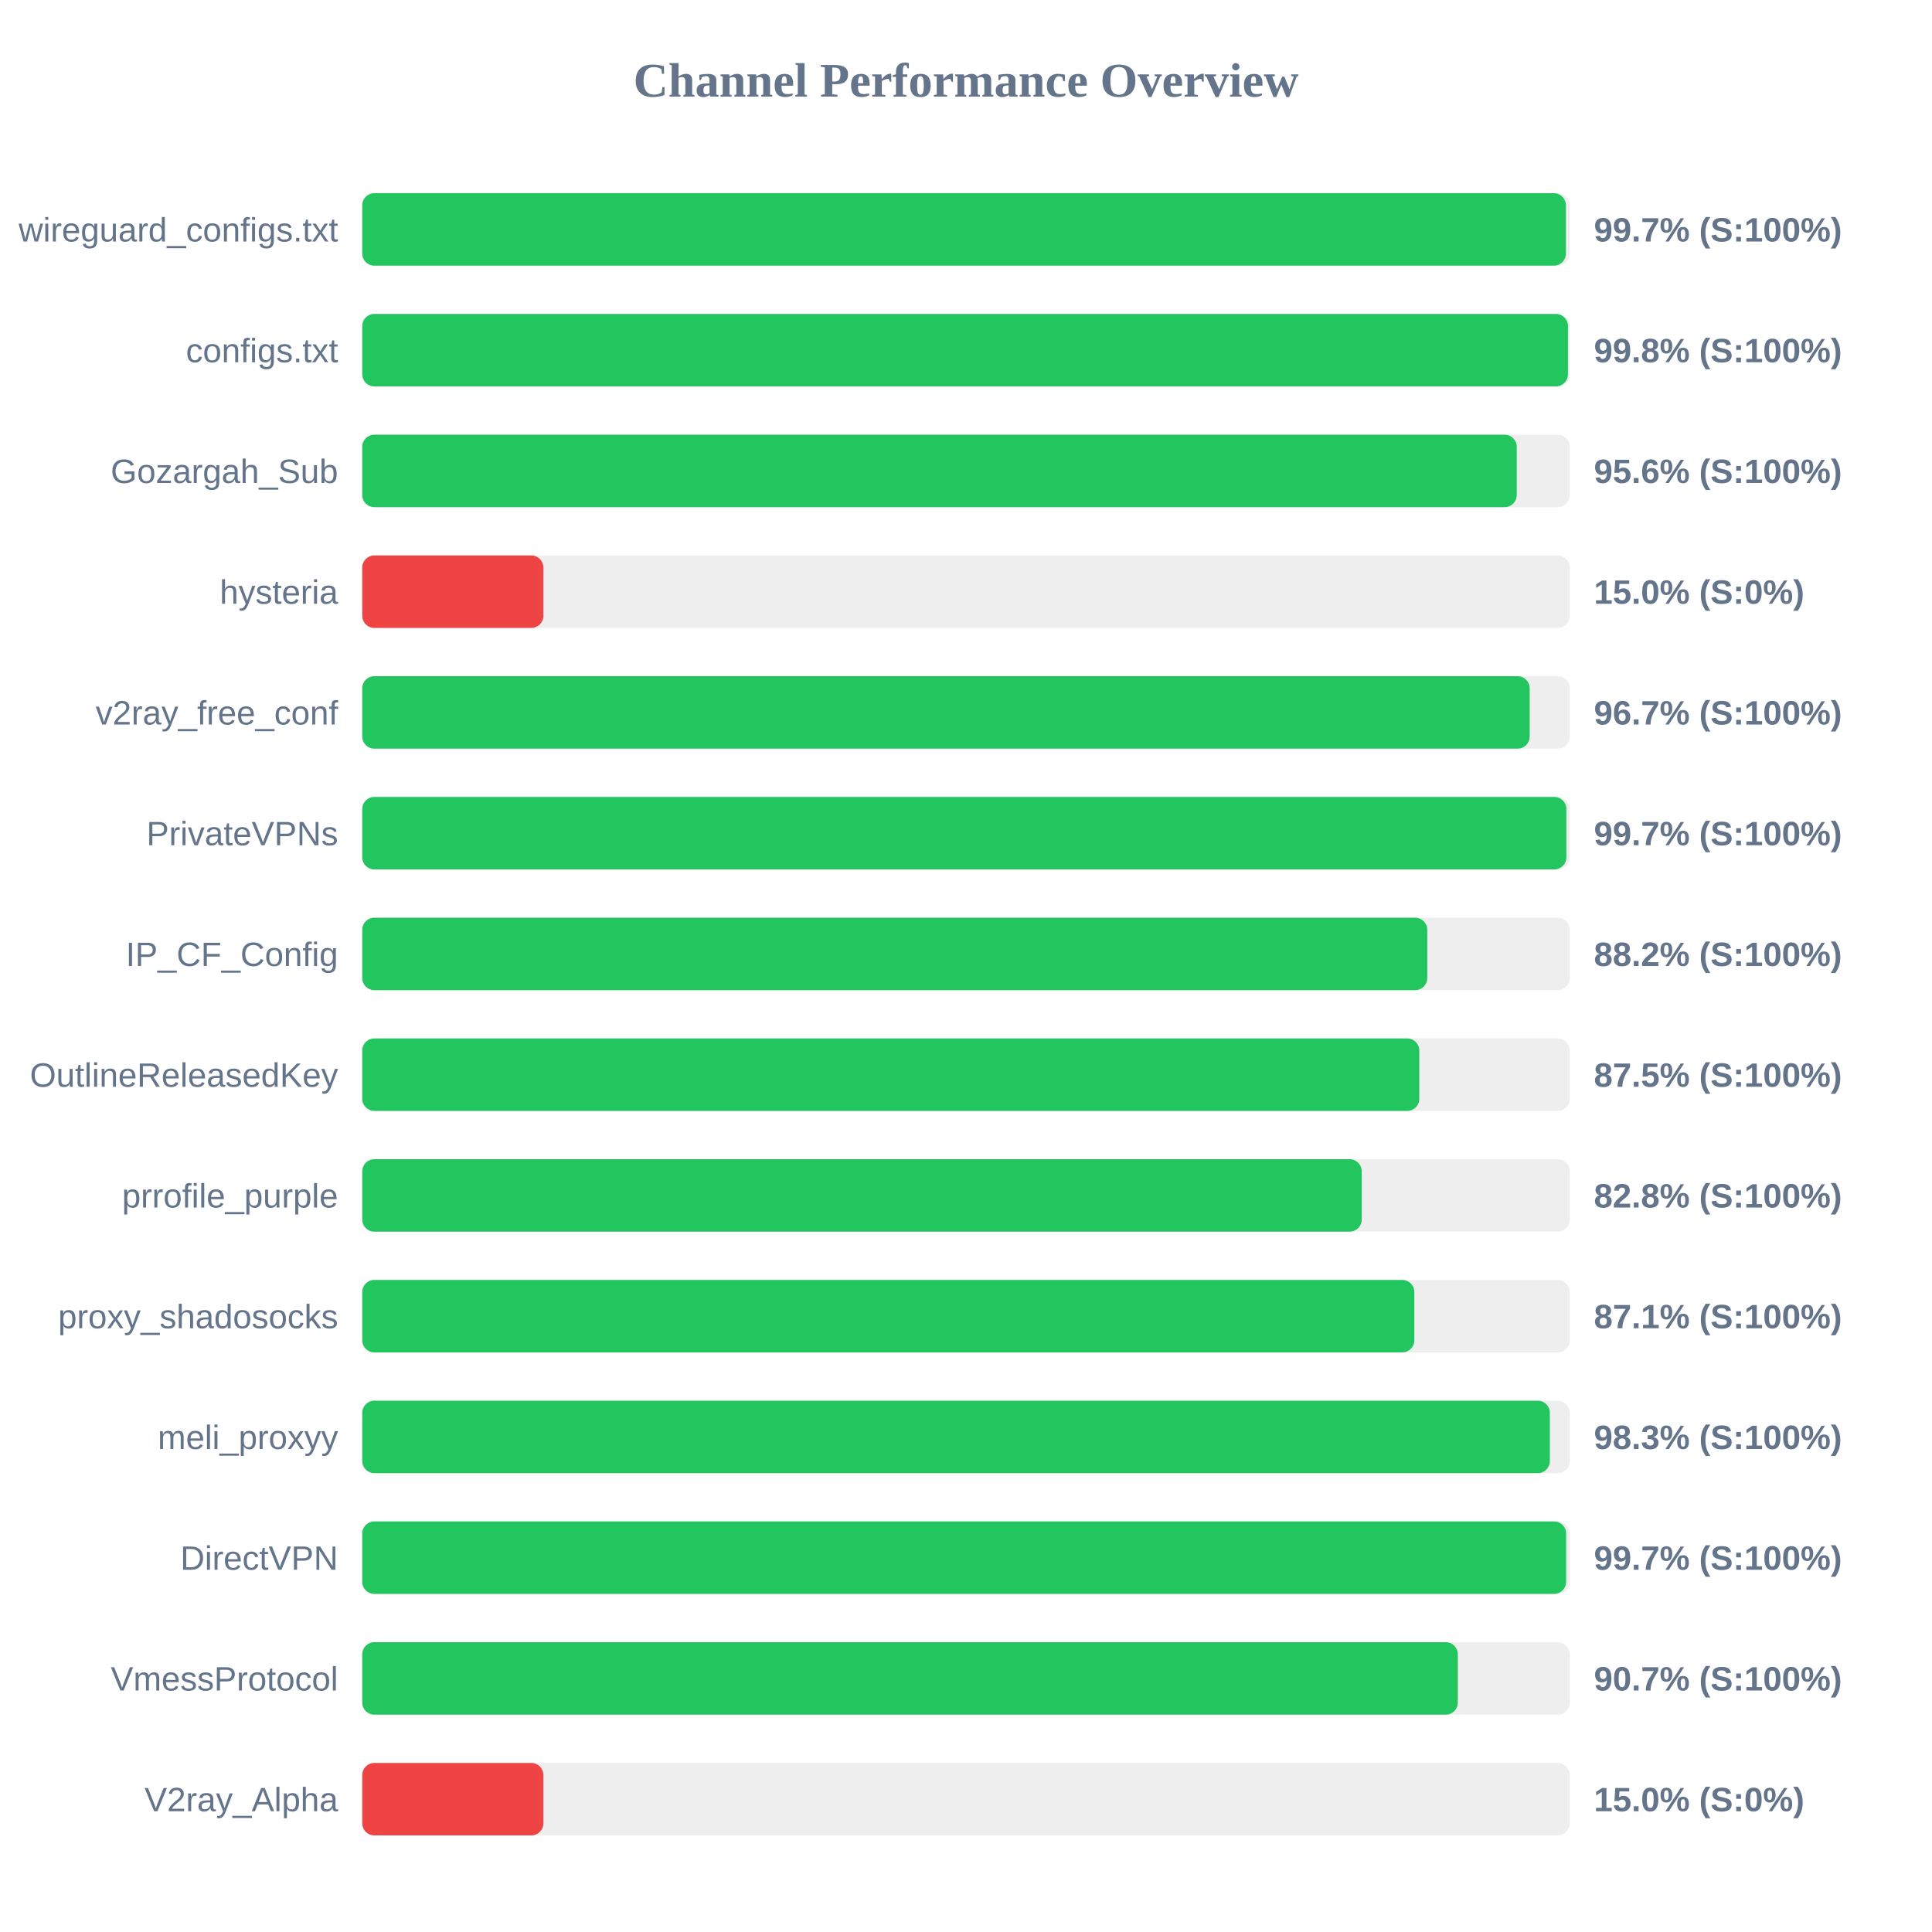
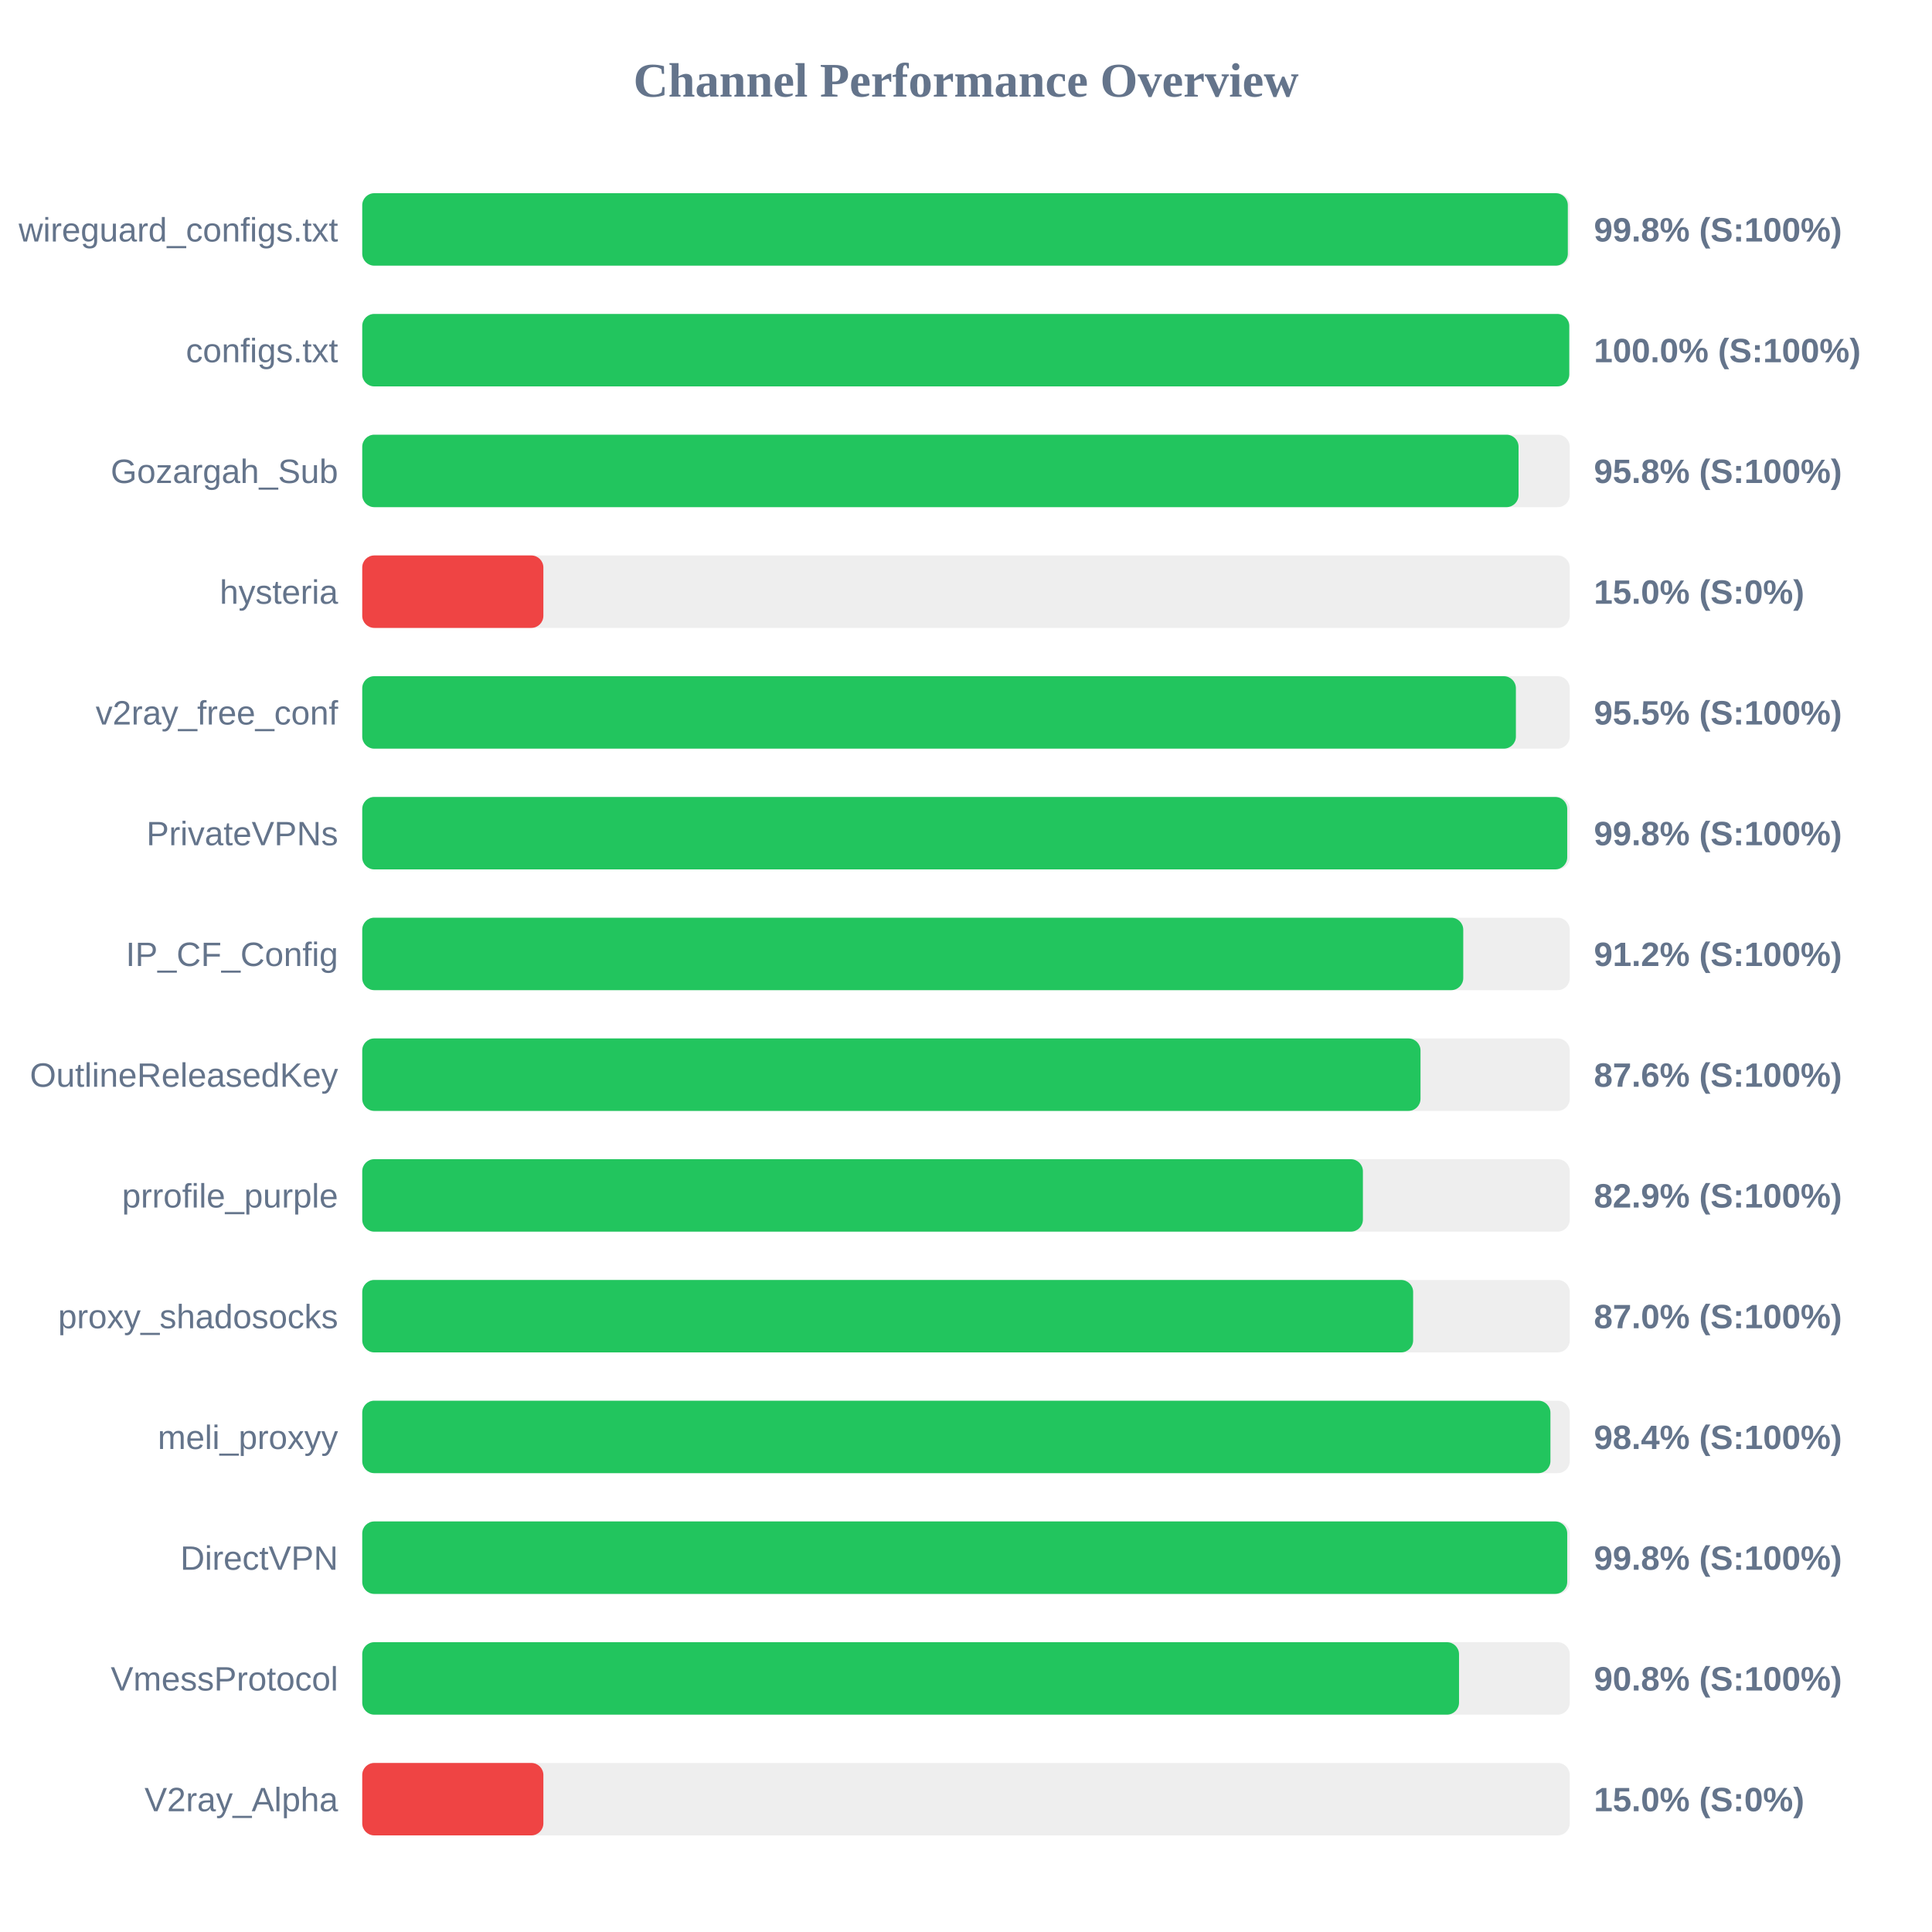
<svg xmlns="http://www.w3.org/2000/svg" width="800" height="800" version="1.1">
  <style>
        .row { font: 14px Arial; fill: #64748b; }
        .score { font: bold 14px Arial; fill: #64748b; }
    </style>
  <text x="400" y="40" text-anchor="middle" font-size="20px" font-weight="bold" fill="#64748b">Channel Performance Overview</text>
  <rect x="150" y="80" width="500" height="30" fill="#eee" rx="5" />
-   <rect x="150" y="80" width="498.4" height="30" fill="#22c55e" rx="5" />
+   <rect x="150" y="80" width="499.2" height="30" fill="#22c55e" rx="5" />
  <text x="140" y="100" text-anchor="end" class="row">wireguard_configs.txt</text>
-   <text x="660" y="100" text-anchor="start" class="score">99.7% (S:100%)</text>
+   <text x="660" y="100" text-anchor="start" class="score">99.8% (S:100%)</text>
  <rect x="150" y="130" width="500" height="30" fill="#eee" rx="5" />
-   <rect x="150" y="130" width="499.25" height="30" fill="#22c55e" rx="5" />
+   <rect x="150" y="130" width="499.8" height="30" fill="#22c55e" rx="5" />
  <text x="140" y="150" text-anchor="end" class="row">configs.txt</text>
-   <text x="660" y="150" text-anchor="start" class="score">99.8% (S:100%)</text>
+   <text x="660" y="150" text-anchor="start" class="score">100.0% (S:100%)</text>
  <rect x="150" y="180" width="500" height="30" fill="#eee" rx="5" />
-   <rect x="150" y="180" width="478.05" height="30" fill="#22c55e" rx="5" />
+   <rect x="150" y="180" width="478.8" height="30" fill="#22c55e" rx="5" />
  <text x="140" y="200" text-anchor="end" class="row">Gozargah_Sub</text>
-   <text x="660" y="200" text-anchor="start" class="score">95.6% (S:100%)</text>
+   <text x="660" y="200" text-anchor="start" class="score">95.8% (S:100%)</text>
  <rect x="150" y="230" width="500" height="30" fill="#eee" rx="5" />
  <rect x="150" y="230" width="75.0" height="30" fill="#ef4444" rx="5" />
  <text x="140" y="250" text-anchor="end" class="row">hysteria</text>
  <text x="660" y="250" text-anchor="start" class="score">15.0% (S:0%)</text>
  <rect x="150" y="280" width="500" height="30" fill="#eee" rx="5" />
-   <rect x="150" y="280" width="483.4" height="30" fill="#22c55e" rx="5" />
+   <rect x="150" y="280" width="477.7" height="30" fill="#22c55e" rx="5" />
  <text x="140" y="300" text-anchor="end" class="row">v2ray_free_conf</text>
-   <text x="660" y="300" text-anchor="start" class="score">96.7% (S:100%)</text>
+   <text x="660" y="300" text-anchor="start" class="score">95.5% (S:100%)</text>
  <rect x="150" y="330" width="500" height="30" fill="#eee" rx="5" />
-   <rect x="150" y="330" width="498.6" height="30" fill="#22c55e" rx="5" />
+   <rect x="150" y="330" width="498.95" height="30" fill="#22c55e" rx="5" />
  <text x="140" y="350" text-anchor="end" class="row">PrivateVPNs</text>
-   <text x="660" y="350" text-anchor="start" class="score">99.7% (S:100%)</text>
+   <text x="660" y="350" text-anchor="start" class="score">99.8% (S:100%)</text>
  <rect x="150" y="380" width="500" height="30" fill="#eee" rx="5" />
-   <rect x="150" y="380" width="441.0" height="30" fill="#22c55e" rx="5" />
+   <rect x="150" y="380" width="455.9" height="30" fill="#22c55e" rx="5" />
  <text x="140" y="400" text-anchor="end" class="row">IP_CF_Config</text>
-   <text x="660" y="400" text-anchor="start" class="score">88.2% (S:100%)</text>
+   <text x="660" y="400" text-anchor="start" class="score">91.2% (S:100%)</text>
  <rect x="150" y="430" width="500" height="30" fill="#eee" rx="5" />
-   <rect x="150" y="430" width="437.7" height="30" fill="#22c55e" rx="5" />
+   <rect x="150" y="430" width="438.2" height="30" fill="#22c55e" rx="5" />
  <text x="140" y="450" text-anchor="end" class="row">OutlineReleasedKey</text>
-   <text x="660" y="450" text-anchor="start" class="score">87.5% (S:100%)</text>
+   <text x="660" y="450" text-anchor="start" class="score">87.6% (S:100%)</text>
  <rect x="150" y="480" width="500" height="30" fill="#eee" rx="5" />
-   <rect x="150" y="480" width="413.85" height="30" fill="#22c55e" rx="5" />
+   <rect x="150" y="480" width="414.35" height="30" fill="#22c55e" rx="5" />
  <text x="140" y="500" text-anchor="end" class="row">prrofile_purple</text>
-   <text x="660" y="500" text-anchor="start" class="score">82.8% (S:100%)</text>
+   <text x="660" y="500" text-anchor="start" class="score">82.9% (S:100%)</text>
  <rect x="150" y="530" width="500" height="30" fill="#eee" rx="5" />
-   <rect x="150" y="530" width="435.65" height="30" fill="#22c55e" rx="5" />
+   <rect x="150" y="530" width="435.15" height="30" fill="#22c55e" rx="5" />
  <text x="140" y="550" text-anchor="end" class="row">proxy_shadosocks</text>
-   <text x="660" y="550" text-anchor="start" class="score">87.1% (S:100%)</text>
+   <text x="660" y="550" text-anchor="start" class="score">87.0% (S:100%)</text>
  <rect x="150" y="580" width="500" height="30" fill="#eee" rx="5" />
-   <rect x="150" y="580" width="491.75" height="30" fill="#22c55e" rx="5" />
+   <rect x="150" y="580" width="492.0" height="30" fill="#22c55e" rx="5" />
  <text x="140" y="600" text-anchor="end" class="row">meli_proxyy</text>
-   <text x="660" y="600" text-anchor="start" class="score">98.3% (S:100%)</text>
+   <text x="660" y="600" text-anchor="start" class="score">98.4% (S:100%)</text>
  <rect x="150" y="630" width="500" height="30" fill="#eee" rx="5" />
-   <rect x="150" y="630" width="498.5" height="30" fill="#22c55e" rx="5" />
+   <rect x="150" y="630" width="498.95" height="30" fill="#22c55e" rx="5" />
  <text x="140" y="650" text-anchor="end" class="row">DirectVPN</text>
-   <text x="660" y="650" text-anchor="start" class="score">99.7% (S:100%)</text>
+   <text x="660" y="650" text-anchor="start" class="score">99.8% (S:100%)</text>
  <rect x="150" y="680" width="500" height="30" fill="#eee" rx="5" />
-   <rect x="150" y="680" width="453.65" height="30" fill="#22c55e" rx="5" />
+   <rect x="150" y="680" width="454.15" height="30" fill="#22c55e" rx="5" />
  <text x="140" y="700" text-anchor="end" class="row">VmessProtocol</text>
-   <text x="660" y="700" text-anchor="start" class="score">90.7% (S:100%)</text>
+   <text x="660" y="700" text-anchor="start" class="score">90.8% (S:100%)</text>
  <rect x="150" y="730" width="500" height="30" fill="#eee" rx="5" />
  <rect x="150" y="730" width="75.0" height="30" fill="#ef4444" rx="5" />
  <text x="140" y="750" text-anchor="end" class="row">V2ray_Alpha</text>
  <text x="660" y="750" text-anchor="start" class="score">15.0% (S:0%)</text>
</svg>
